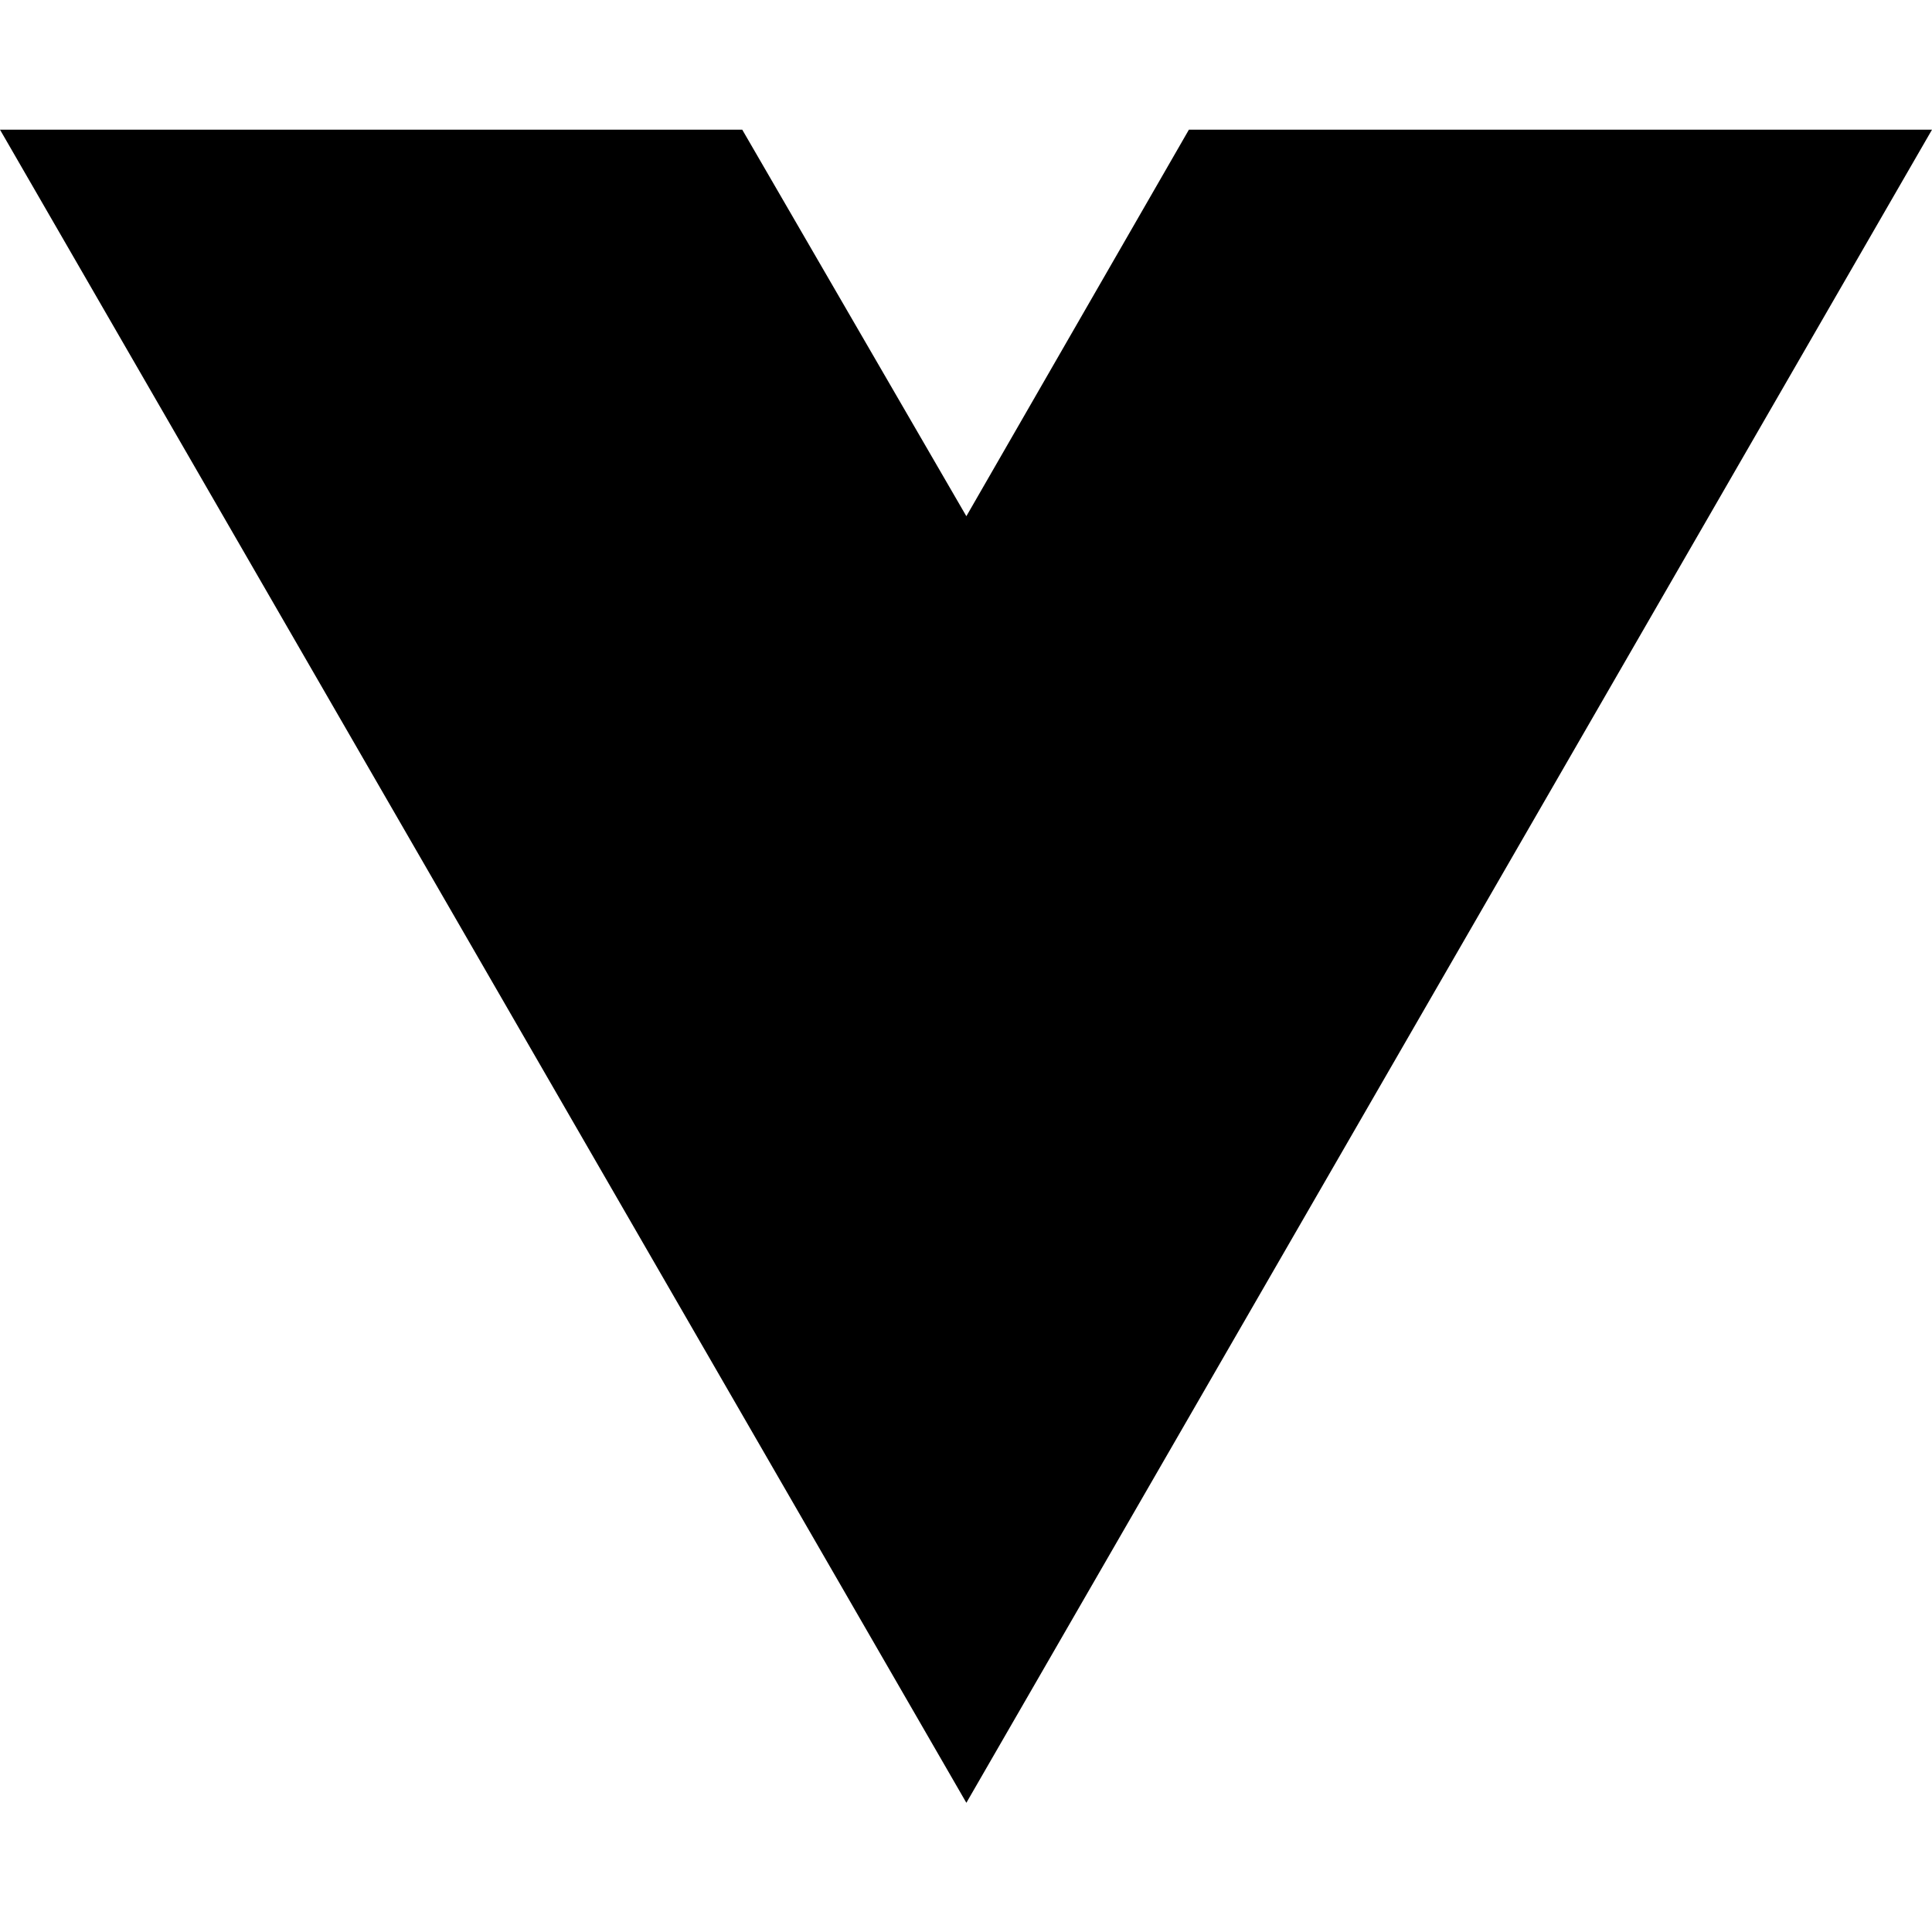
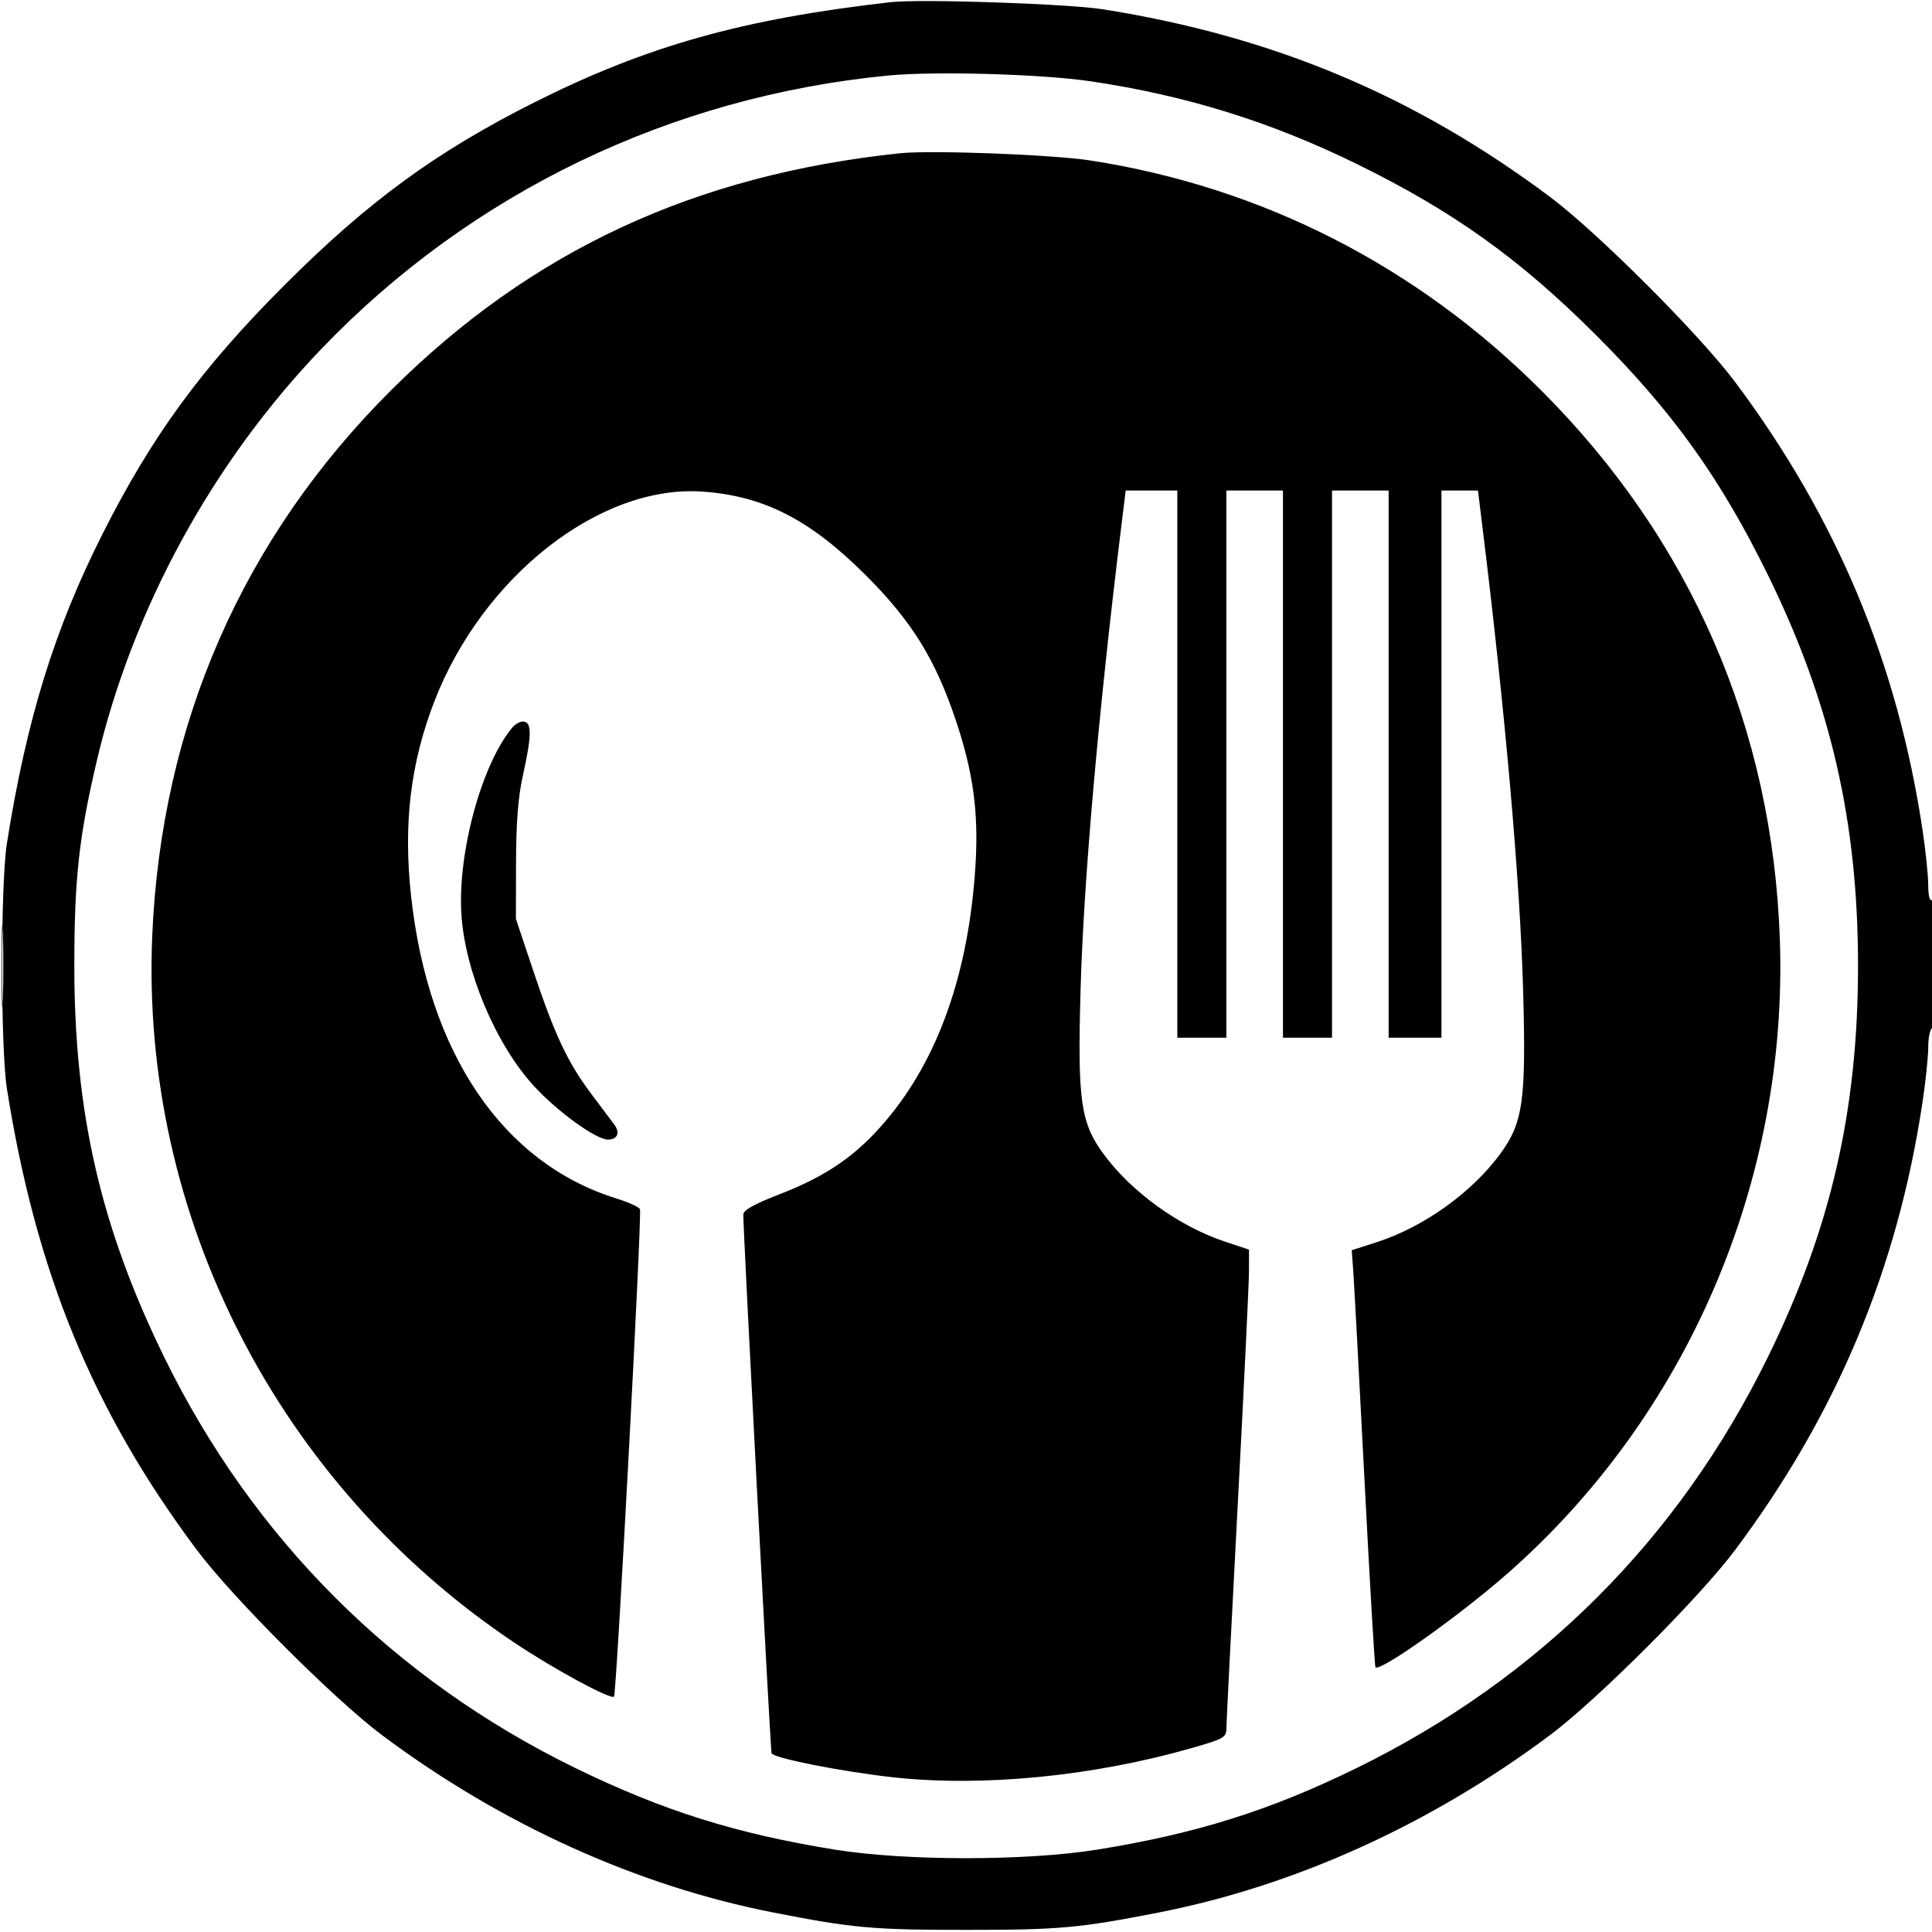
- <svg xmlns="http://www.w3.org/2000/svg" width="16" height="16" viewBox="0 0 16 16" fill="none">
-   <path d="M8.003 14.93L0 1.074H6.147L8.003 4.275L9.846 1.074H16L8.003 14.93Z" fill="black" />
+ <svg xmlns="http://www.w3.org/2000/svg" width="512" height="512" viewBox="0 0 512 512" version="1.1">
+   <path d="M 236 0.578 C 196.786 5.033, 171.315 12.198, 141.602 27.133 C 115.614 40.196, 97.531 53.414, 75.472 75.472 C 53.420 97.525, 40.247 115.544, 27.099 141.643 C 14.389 166.871, 7.014 190.760, 1.828 223.500 C 0.141 234.149, 0.141 277.851, 1.828 288.500 C 9.556 337.287, 24.614 373.869, 52.130 410.708 C 61.542 423.307, 88.693 450.458, 101.292 459.870 C 132.922 483.495, 168.848 499.770, 205 506.849 C 226.011 510.963, 231.302 511.439, 256 511.439 C 280.698 511.439, 285.989 510.963, 307 506.849 C 343.152 499.770, 379.078 483.495, 410.708 459.870 C 423.307 450.458, 450.458 423.307, 459.870 410.708 C 486.772 374.692, 502.855 336.240, 509.488 292.078 C 510.320 286.542, 511 280.012, 511 277.566 C 511 275.119, 511.450 272.840, 512 272.500 C 512.603 272.127, 513 265.137, 513 254.882 C 513 243.803, 512.652 238.097, 512 238.500 C 511.389 238.878, 511 237.342, 511 234.552 C 511 232.041, 510.320 225.458, 509.488 219.922 C 502.855 175.760, 486.772 137.308, 459.870 101.292 C 450.458 88.693, 423.307 61.542, 410.708 52.130 C 374.818 25.322, 337.371 9.613, 292.323 2.466 C 282.994 0.986, 243.934 -0.324, 236 0.578 M 235.329 20.019 C 177.756 25.621, 125.063 50.993, 85.414 92.204 C 56.384 122.378, 35.165 161.206, 25.684 201.500 C 20.919 221.753, 19.698 232.868, 19.698 256 C 19.698 294.803, 26.658 325.146, 43.439 359.500 C 66.971 407.673, 104.357 445.057, 152.500 468.555 C 175.648 479.852, 195.136 485.978, 221.299 490.180 C 240.039 493.190, 271.961 493.190, 290.701 490.180 C 316.946 485.965, 336.609 479.787, 359.500 468.564 C 407.946 444.813, 444.821 407.942, 468.575 359.500 C 485.171 325.656, 492.395 294.267, 492.395 256 C 492.395 217.733, 485.171 186.344, 468.575 152.500 C 455.988 126.831, 443.399 109.237, 423.081 88.919 C 402.763 68.601, 385.169 56.012, 359.500 43.425 C 336.717 32.253, 314.297 25.293, 289 21.540 C 276.079 19.623, 247.673 18.818, 235.329 20.019 M 238.500 40.615 C 184.076 46.326, 140.741 66.495, 103.724 103.340 C 64.359 142.524, 42.725 191.902, 40.346 248 C 37.204 322.105, 73.603 393.254, 136.109 435.184 C 146.732 442.311, 161.835 450.498, 162.721 449.612 C 163.387 448.946, 170.150 321.996, 169.601 320.469 C 169.398 319.902, 166.591 318.617, 163.365 317.614 C 133.212 308.235, 113.457 279.103, 108.928 237.340 C 106.863 218.294, 108.778 202.291, 115.075 185.961 C 127.843 152.852, 158.886 128.469, 185.975 130.269 C 202.314 131.355, 214.663 137.663, 229.500 152.500 C 241.522 164.522, 247.781 174.569, 253.171 190.500 C 257.919 204.529, 259.395 215.326, 258.502 229.500 C 256.715 257.869, 248.629 280.754, 234.572 297.229 C 226.807 306.329, 219.046 311.664, 206.505 316.524 C 199.866 319.096, 196.995 320.703, 196.984 321.853 C 196.943 326.207, 204.152 463.646, 204.473 464.627 C 204.889 465.896, 222.870 469.463, 236.500 470.981 C 260.203 473.621, 289.511 470.770, 315.750 463.271 C 324.319 460.822, 325 460.438, 325.007 458.064 C 325.010 456.654, 326.357 430.075, 328 399 C 329.643 367.925, 330.990 339.949, 330.993 336.832 L 331 331.163 324.603 329.034 C 312.477 324.999, 299.878 315.915, 292.493 305.883 C 286.364 297.558, 285.540 291.731, 286.357 262.500 C 287.172 233.364, 291.058 189.100, 297.162 139.426 L 298.321 130 305.160 130 L 312 130 312 202.500 L 312 275 318.500 275 L 325 275 325 202.500 L 325 130 332.500 130 L 340 130 340 202.500 L 340 275 346.500 275 L 353 275 353 202.500 L 353 130 360.500 130 L 368 130 368 202.500 L 368 275 375 275 L 382 275 382 202.500 L 382 130 386.840 130 L 391.679 130 392.838 139.426 C 398.942 189.100, 402.828 233.364, 403.643 262.500 C 404.460 291.731, 403.636 297.558, 397.507 305.883 C 390.002 316.078, 377.240 325.197, 364.926 329.163 L 358.219 331.323 358.631 336.912 C 358.858 339.985, 360.191 364.769, 361.593 391.988 C 362.995 419.206, 364.309 441.642, 364.512 441.846 C 365.749 443.082, 386.435 428.418, 399.186 417.267 C 447.047 375.411, 473.884 313.119, 471.680 249 C 469.753 192.965, 448.108 143.129, 408.489 103.511 C 375.483 70.505, 334.477 49.581, 288.981 42.530 C 278.893 40.966, 246.763 39.747, 238.500 40.615 M 135.858 192.713 C 127.769 202.227, 121.315 225.614, 122.256 242 C 123.129 257.200, 131.307 276.678, 141.481 287.789 C 147.686 294.564, 157.949 302, 161.096 302 C 163.618 302, 164.413 300.218, 162.839 298.094 C 162.103 297.099, 159.338 293.409, 156.696 289.893 C 150.470 281.608, 147.025 274.298, 141.346 257.331 L 136.718 243.500 136.754 228.500 C 136.780 217.898, 137.313 211.155, 138.571 205.500 C 140.860 195.211, 140.952 191.640, 138.938 191.238 C 138.080 191.066, 136.693 191.730, 135.858 192.713 M 0.411 256 C 0.411 265.625, 0.561 269.563, 0.745 264.750 C 0.928 259.938, 0.928 252.062, 0.745 247.250 C 0.561 242.438, 0.411 246.375, 0.411 256" stroke="none" fill="black" fill-rule="evenodd" />
</svg>
